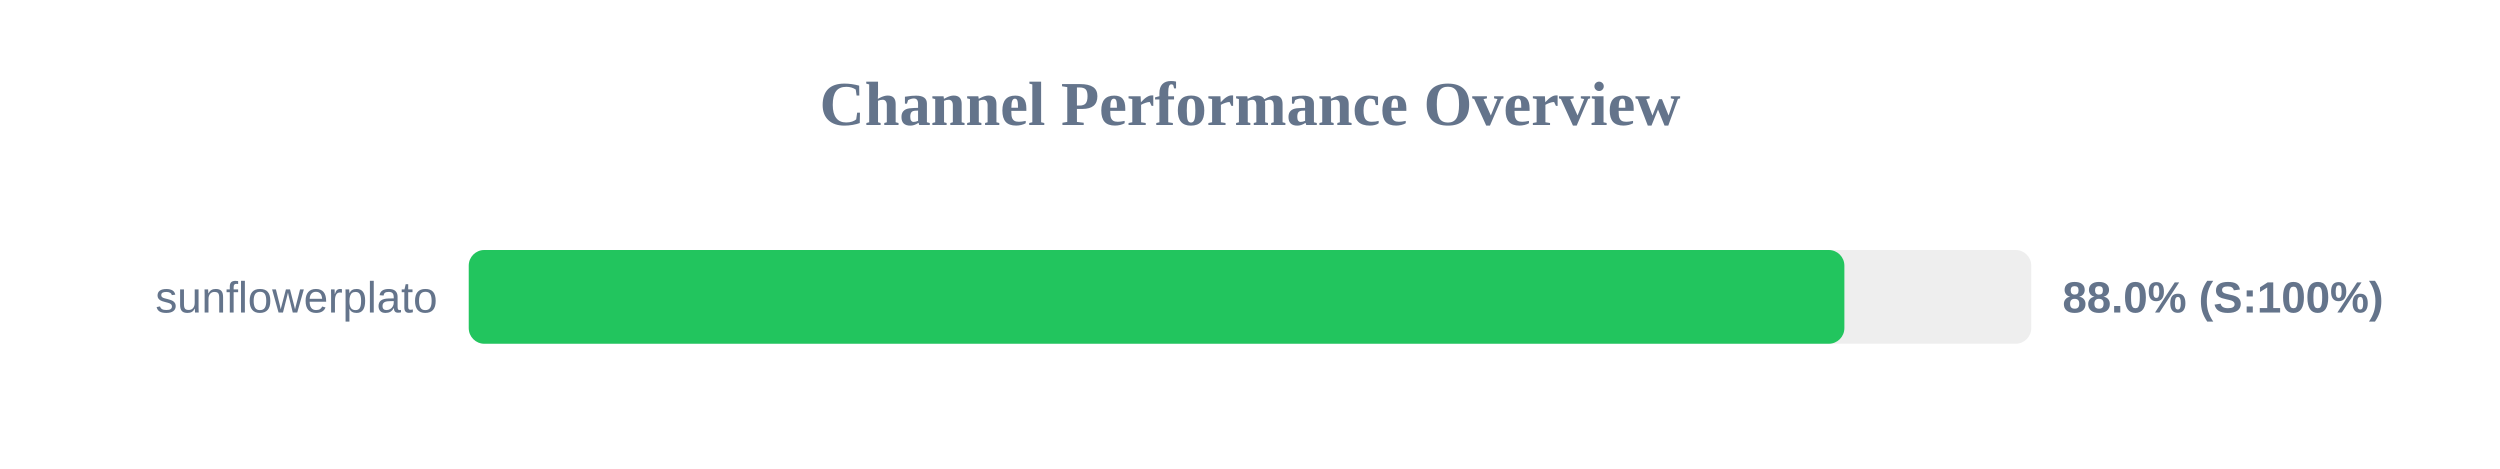
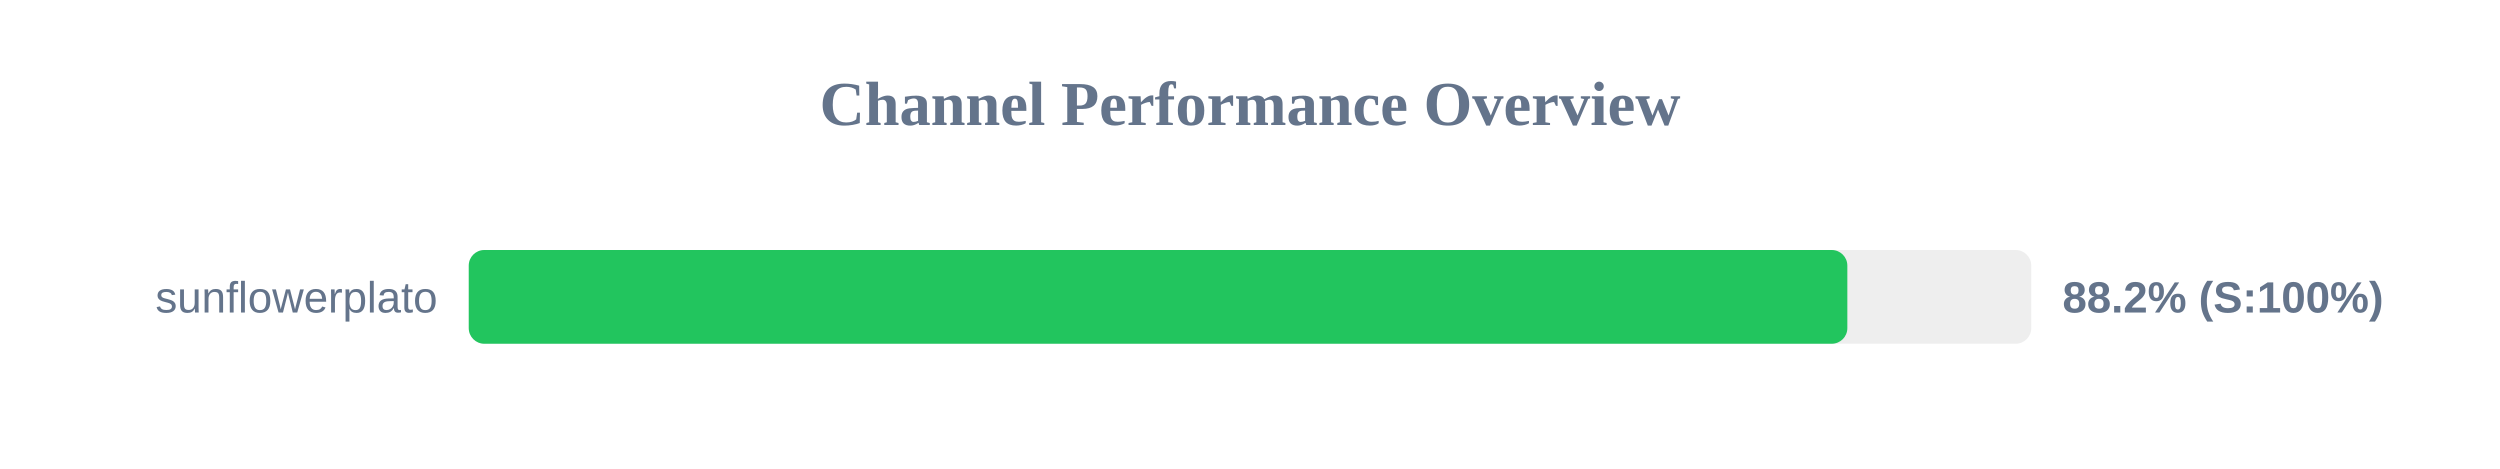
<svg xmlns="http://www.w3.org/2000/svg" width="800" height="150" version="1.1">
  <style>
        .row { font: 14px Arial; fill: #64748b; }
        .score { font: bold 14px Arial; fill: #64748b; }
    </style>
  <text x="400" y="40" text-anchor="middle" font-size="20px" font-weight="bold" fill="#64748b">Channel Performance Overview</text>
  <rect x="150" y="80" width="500" height="30" fill="#eee" rx="5" />
-   <rect x="150" y="80" width="440.2" height="30" fill="#22c55e" rx="5" />
+   <rect x="150" y="80" width="441.15" height="30" fill="#22c55e" rx="5" />
  <text x="140" y="100" text-anchor="end" class="row">sunflowerplato</text>
-   <text x="660" y="100" text-anchor="start" class="score">88.0% (S:100%)</text>
+   <text x="660" y="100" text-anchor="start" class="score">88.2% (S:100%)</text>
</svg>
